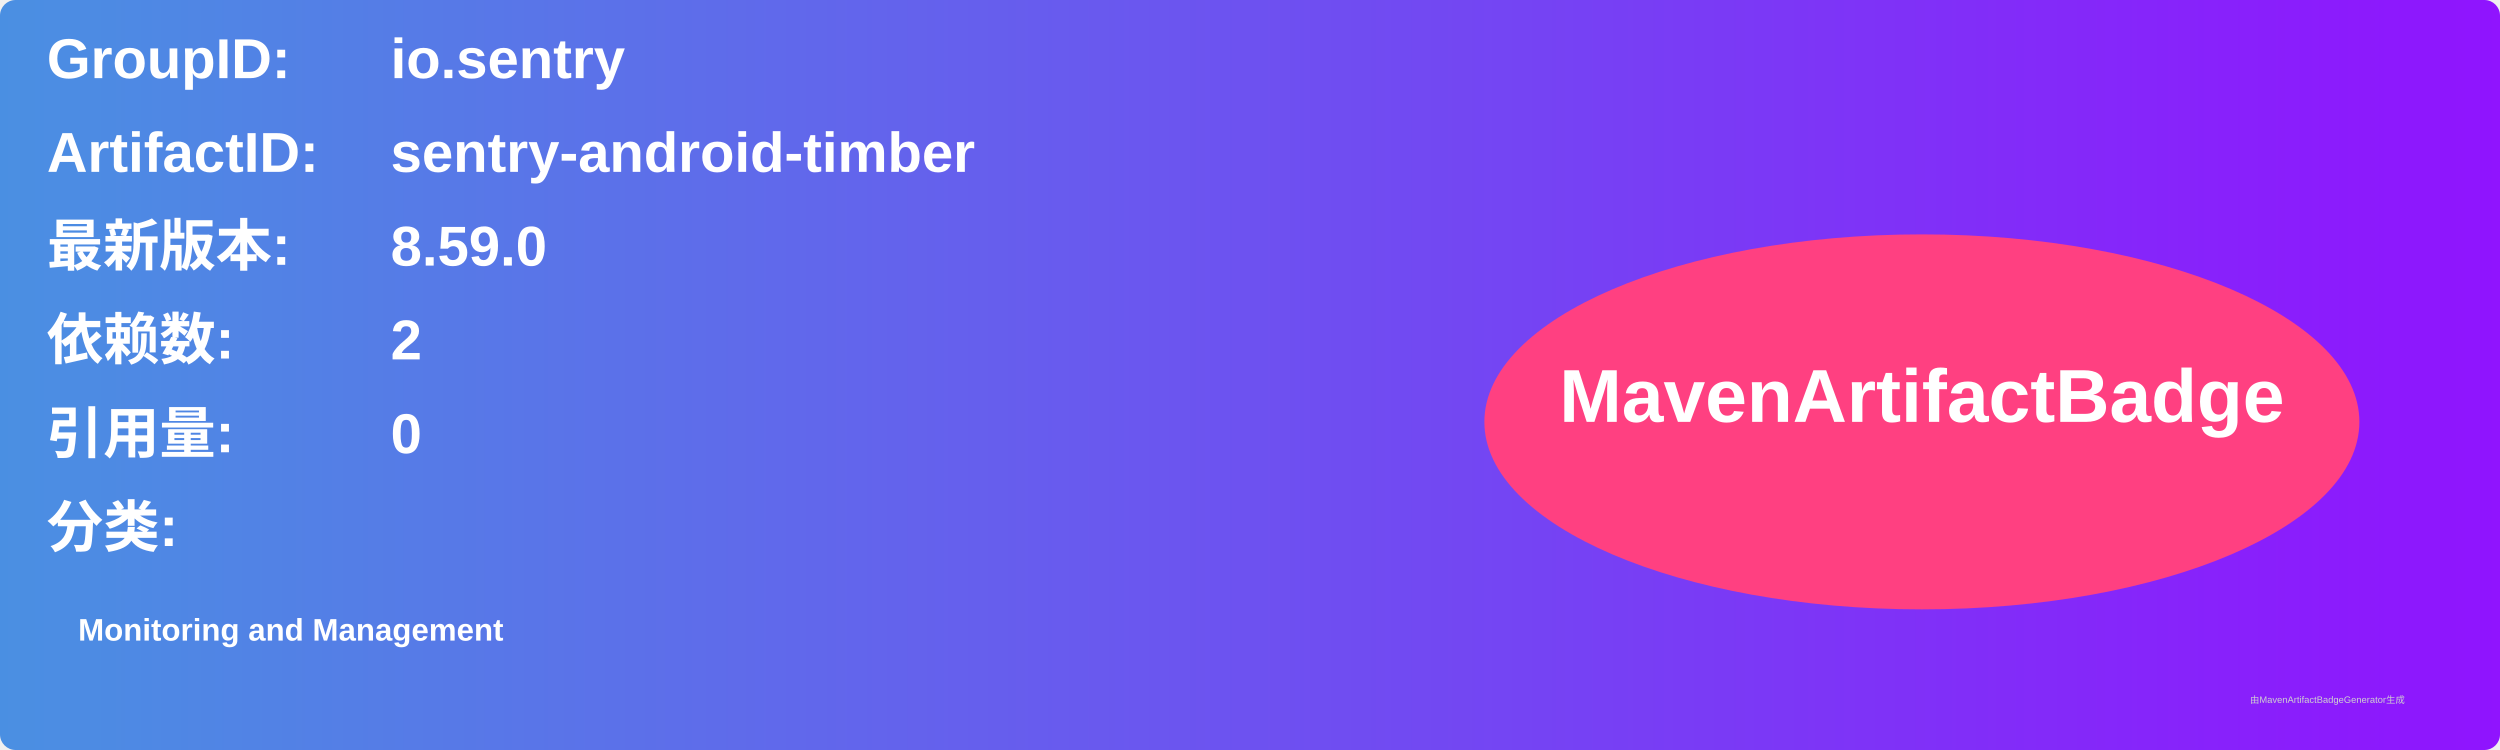
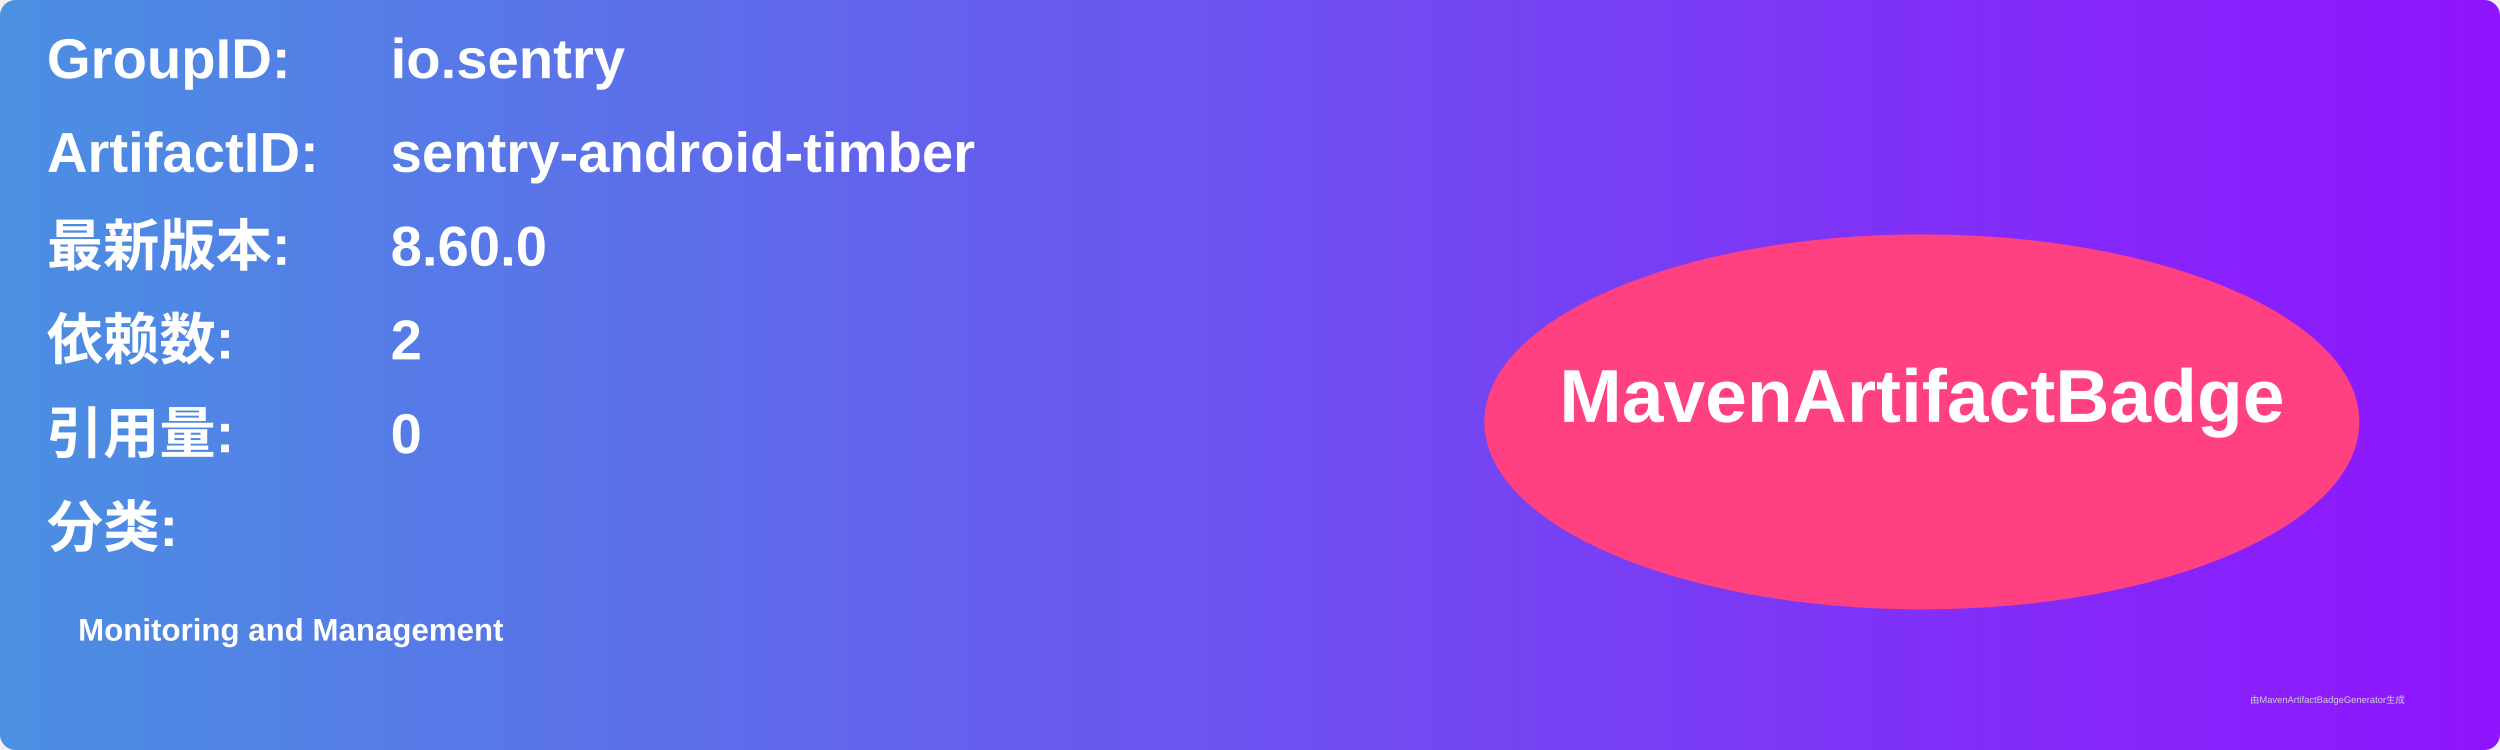
<svg xmlns="http://www.w3.org/2000/svg" width="800" height="240" viewBox="0 0 800 240">
  <linearGradient id="grad" x1="0%" y1="0%" x2="100%" y2="0%">
    <stop offset="0%" stop-color="#4a90e2" />
    <stop offset="100%" stop-color="#9013fe" />
  </linearGradient>
  <rect width="100%" height="100%" rx="5" ry="5" fill="url(#grad)" />
  <g transform="translate(15, 15)">
    <text x="0" y="10" font-family="Arial" font-size="18" fill="white" font-weight="bold" width="260">GroupID:</text>
    <text x="110" y="10" font-family="Arial" font-size="18" fill="white" font-weight="bold" width="460">io.sentry</text>
    <text x="0" y="40" font-family="Arial" font-size="18" fill="white" font-weight="bold" width="260">ArtifactID:</text>
    <text x="110" y="40" font-family="Arial" font-size="18" fill="white" font-weight="bold" width="460">sentry-android-timber</text>
    <text x="0" y="70" font-family="Arial" font-size="18" fill="white" font-weight="bold">最新版本:</text>
    <text x="110" y="70" font-family="Arial" font-size="18" fill="white" font-weight="bold">
-       <tspan font-weight="bold">8.59.0</tspan>
+       <tspan font-weight="bold">8.60.0</tspan>
    </text>
    <text x="0" y="100" font-family="Arial" font-size="18" fill="white" font-weight="bold">依赖数: </text>
    <text x="110" y="100" font-family="Arial" font-size="18" fill="white">
      <tspan font-weight="bold">2</tspan>
    </text>
    <text x="0" y="130" font-family="Arial" font-size="18" fill="white" font-weight="bold">引用量: </text>
    <text x="110" y="130" font-family="Arial" font-size="18" fill="white">
      <tspan font-weight="bold">0</tspan>
    </text>
    <text x="0" y="160" font-family="Arial" font-size="18" fill="white" font-weight="bold">分类:</text>
    <text x="10" y="190" font-family="Arial" font-size="10" fill="white">
      <tspan font-weight="bold">Monitoring and Management</tspan>
    </text>
    <ellipse cx="600" cy="120" rx="140" ry="60" fill="#ff4081" />
    <text x="600" y="120" text-anchor="middle" font-family="Arial" font-size="24" fill="white" font-weight="bold">MavenArtifactBadge</text>
  </g>
  <text x="720" y="225" font-family="Arial" font-size="3" fill="#d0d0d0">由MavenArtifactBadgeGenerator生成</text>
</svg>
